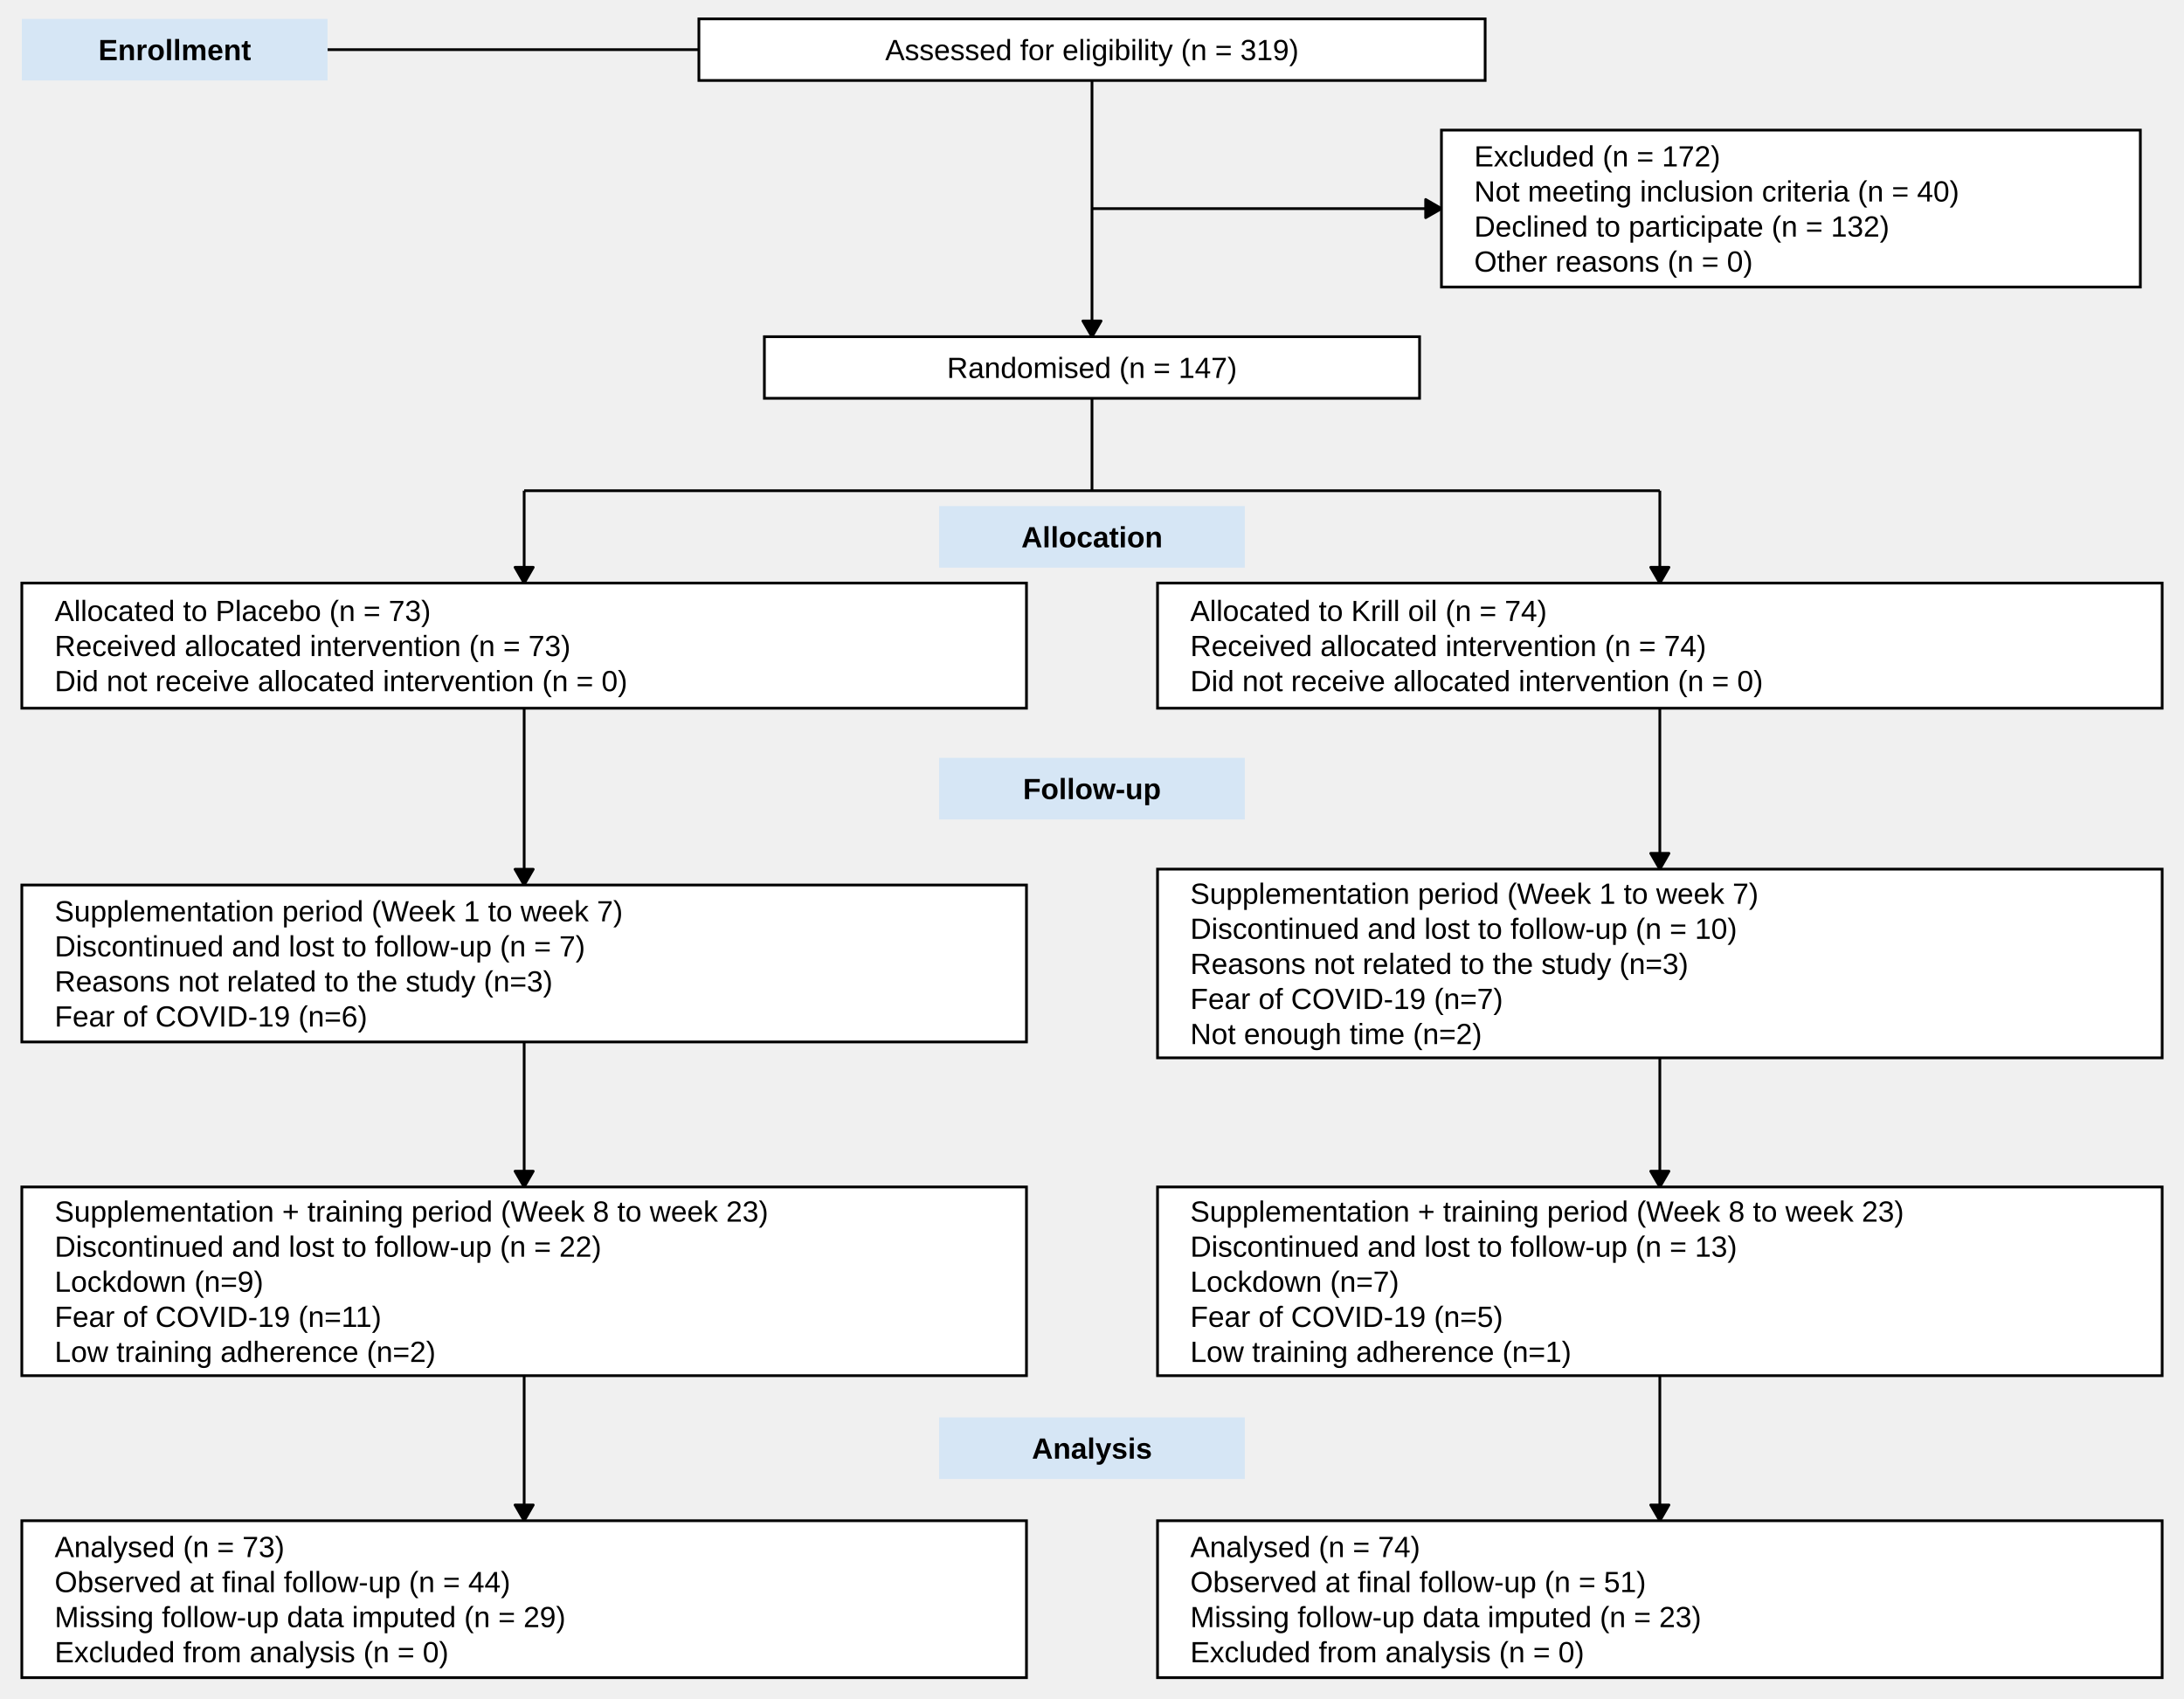
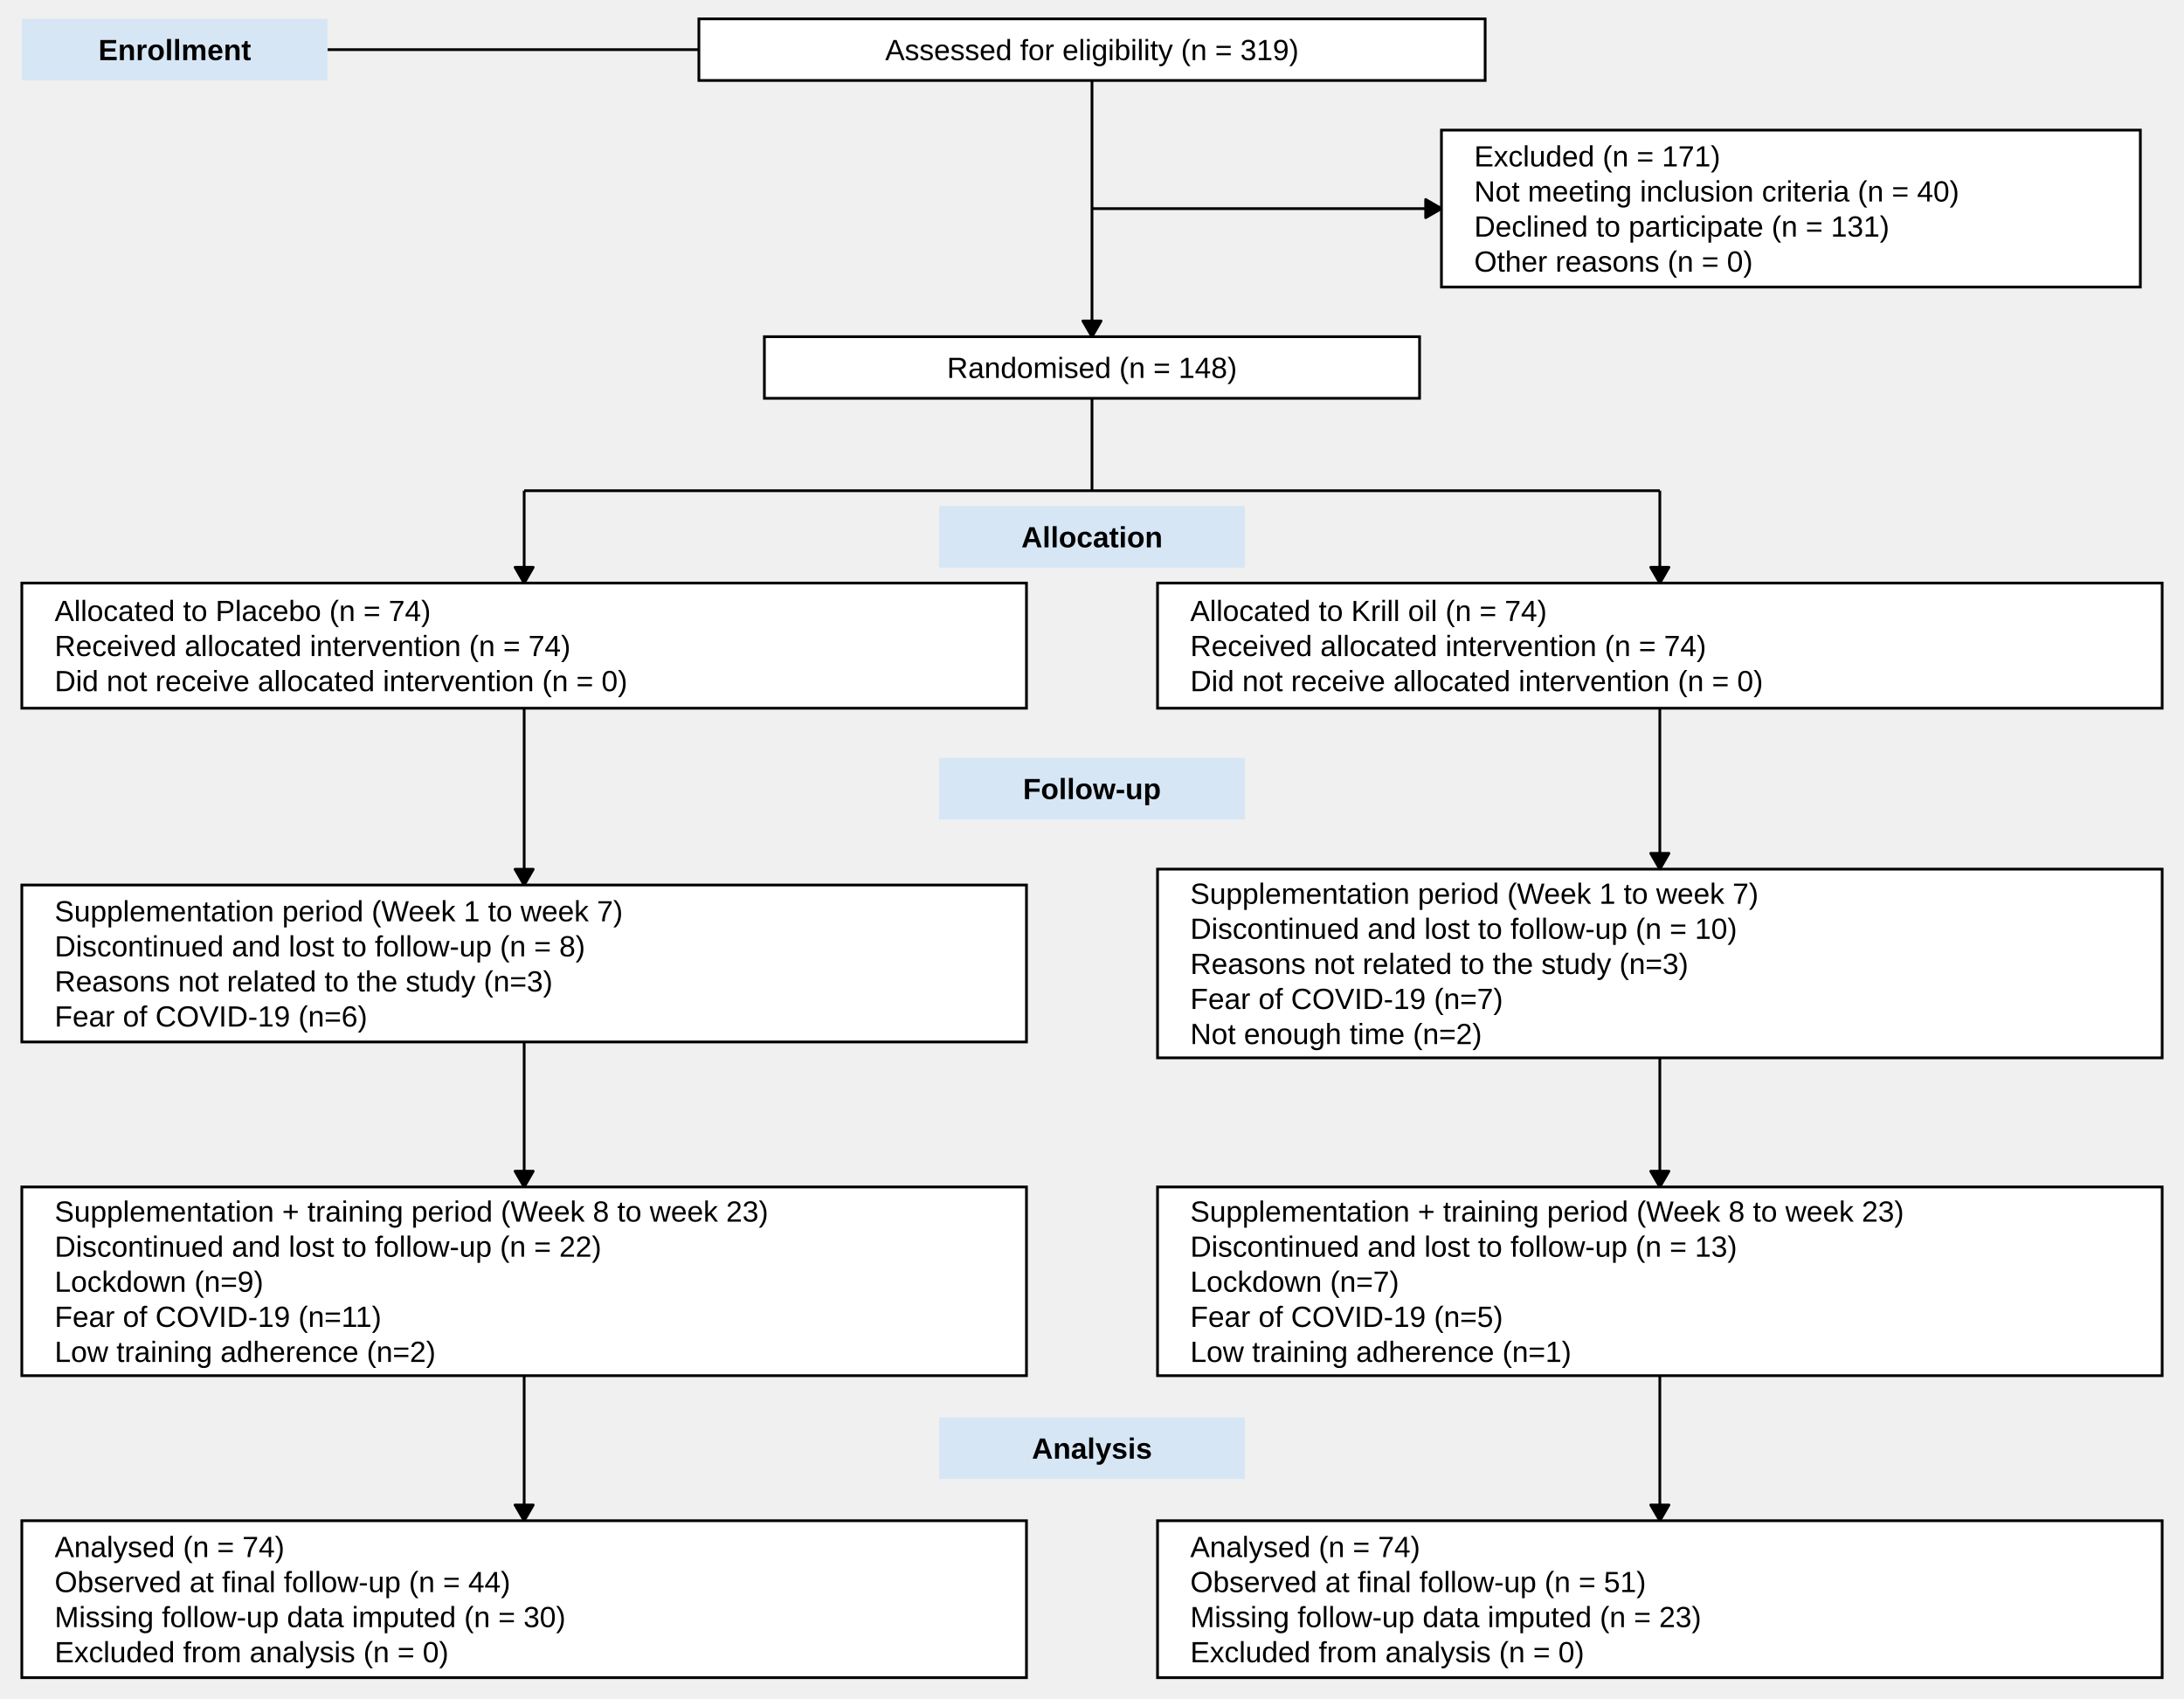
<svg xmlns="http://www.w3.org/2000/svg" width="510.24pt" height="396.85pt" viewBox="0 0 510.24 396.85">
  <g class="svglite">
    <defs>
      <style type="text/css">
    .svglite line, .svglite polyline, .svglite polygon, .svglite path, .svglite rect, .svglite circle {
      fill: none;
      stroke: #000000;
      stroke-linecap: round;
      stroke-linejoin: round;
      stroke-miterlimit: 10.00;
    }
    .svglite text {
      white-space: pre;
    }
    .svglite g.glyphgroup path {
      fill: inherit;
      stroke: none;
    }
  </style>
    </defs>
    <rect width="100%" height="100%" style="stroke: none; fill: none;" />
    <defs>
      <clipPath id="cpMC4wMHw1MTAuMjR8MC4wMHwzOTYuODU=">
        <rect x="0.00" y="0.00" width="510.24" height="396.85" />
      </clipPath>
    </defs>
    <g clip-path="url(#cpMC4wMHw1MTAuMjR8MC4wMHwzOTYuODU=)">
      <rect x="0.00" y="0.00" width="510.24" height="396.85" style="stroke-width: 0.00; stroke: none;" />
      <rect x="5.10" y="4.41" width="71.43" height="14.39" style="stroke-width: 1.07; stroke: none; stroke-linecap: butt; stroke-linejoin: miter; fill: #D6E6F5;" />
      <rect x="219.40" y="118.24" width="71.43" height="14.39" style="stroke-width: 1.07; stroke: none; stroke-linecap: butt; stroke-linejoin: miter; fill: #D6E6F5;" />
      <rect x="219.40" y="177.07" width="71.43" height="14.39" style="stroke-width: 1.07; stroke: none; stroke-linecap: butt; stroke-linejoin: miter; fill: #D6E6F5;" />
      <rect x="219.40" y="331.17" width="71.43" height="14.39" style="stroke-width: 1.07; stroke: none; stroke-linecap: butt; stroke-linejoin: miter; fill: #D6E6F5;" />
      <text x="40.82" y="14.05" text-anchor="middle" style="font-size: 6.83px; font-weight: bold; font-family: &quot;Arial&quot;;" textLength="35.66px" lengthAdjust="spacingAndGlyphs">Enrollment</text>
      <text x="255.12" y="127.88" text-anchor="middle" style="font-size: 6.83px; font-weight: bold; font-family: &quot;Arial&quot;;" textLength="33.00px" lengthAdjust="spacingAndGlyphs">Allocation</text>
      <text x="255.12" y="186.71" text-anchor="middle" style="font-size: 6.83px; font-weight: bold; font-family: &quot;Arial&quot;;" textLength="32.23px" lengthAdjust="spacingAndGlyphs">Follow-up</text>
      <text x="255.12" y="340.81" text-anchor="middle" style="font-size: 6.83px; font-weight: bold; font-family: &quot;Arial&quot;;" textLength="28.08px" lengthAdjust="spacingAndGlyphs">Analysis</text>
      <line x1="255.12" y1="93.06" x2="255.12" y2="114.65" style="stroke-width: 0.64; stroke-linecap: butt;" />
      <line x1="122.46" y1="114.65" x2="387.78" y2="114.65" style="stroke-width: 0.64; stroke-linecap: butt;" />
      <line x1="76.54" y1="11.60" x2="163.28" y2="11.60" style="stroke-width: 0.64; stroke-linecap: butt;" />
      <line x1="255.12" y1="18.80" x2="255.12" y2="78.67" style="stroke-width: 0.64; stroke-linecap: butt;" />
      <polygon points="252.99,74.99 255.12,78.67 257.24,74.99 " style="stroke-width: 0.64; stroke-linecap: butt; fill: #000000;" />
      <line x1="255.12" y1="48.74" x2="336.76" y2="48.74" style="stroke-width: 0.64; stroke-linecap: butt;" />
      <polygon points="333.07,50.86 336.76,48.74 333.07,46.61 " style="stroke-width: 0.64; stroke-linecap: butt; fill: #000000;" />
      <line x1="122.46" y1="114.65" x2="122.46" y2="136.23" style="stroke-width: 0.64; stroke-linecap: butt;" />
      <polygon points="120.33,132.55 122.46,136.23 124.58,132.55 " style="stroke-width: 0.64; stroke-linecap: butt; fill: #000000;" />
      <line x1="387.78" y1="114.65" x2="387.78" y2="136.23" style="stroke-width: 0.64; stroke-linecap: butt;" />
      <polygon points="385.65,132.55 387.78,136.23 389.91,132.55 " style="stroke-width: 0.64; stroke-linecap: butt; fill: #000000;" />
      <line x1="122.46" y1="165.47" x2="122.46" y2="206.78" style="stroke-width: 0.64; stroke-linecap: butt;" />
      <polygon points="120.33,203.10 122.46,206.78 124.58,203.10 " style="stroke-width: 0.64; stroke-linecap: butt; fill: #000000;" />
      <line x1="122.46" y1="243.45" x2="122.46" y2="277.33" style="stroke-width: 0.64; stroke-linecap: butt;" />
      <polygon points="120.33,273.65 122.46,277.33 124.58,273.65 " style="stroke-width: 0.64; stroke-linecap: butt; fill: #000000;" />
      <line x1="122.46" y1="321.43" x2="122.46" y2="355.31" style="stroke-width: 0.64; stroke-linecap: butt;" />
      <polygon points="120.33,351.63 122.46,355.31 124.58,351.63 " style="stroke-width: 0.64; stroke-linecap: butt; fill: #000000;" />
      <line x1="387.78" y1="165.47" x2="387.78" y2="203.07" style="stroke-width: 0.64; stroke-linecap: butt;" />
      <polygon points="385.65,199.38 387.78,203.07 389.91,199.38 " style="stroke-width: 0.64; stroke-linecap: butt; fill: #000000;" />
      <line x1="387.78" y1="247.16" x2="387.78" y2="277.33" style="stroke-width: 0.64; stroke-linecap: butt;" />
      <polygon points="385.65,273.65 387.78,277.33 389.91,273.65 " style="stroke-width: 0.64; stroke-linecap: butt; fill: #000000;" />
      <line x1="387.78" y1="321.43" x2="387.78" y2="355.31" style="stroke-width: 0.64; stroke-linecap: butt;" />
      <polygon points="385.65,351.63 387.78,355.31 389.91,351.63 " style="stroke-width: 0.64; stroke-linecap: butt; fill: #000000;" />
      <rect x="163.28" y="4.41" width="183.69" height="14.39" style="stroke-width: 0.64; stroke-linecap: butt; stroke-linejoin: miter; fill: #FFFFFF;" />
      <rect x="336.76" y="30.40" width="163.28" height="36.67" style="stroke-width: 0.64; stroke-linecap: butt; stroke-linejoin: miter; fill: #FFFFFF;" />
      <rect x="178.58" y="78.67" width="153.07" height="14.39" style="stroke-width: 0.64; stroke-linecap: butt; stroke-linejoin: miter; fill: #FFFFFF;" />
      <rect x="5.10" y="136.23" width="234.71" height="29.24" style="stroke-width: 0.64; stroke-linecap: butt; stroke-linejoin: miter; fill: #FFFFFF;" />
      <rect x="5.10" y="206.78" width="234.71" height="36.67" style="stroke-width: 0.64; stroke-linecap: butt; stroke-linejoin: miter; fill: #FFFFFF;" />
      <rect x="5.10" y="277.33" width="234.71" height="44.09" style="stroke-width: 0.64; stroke-linecap: butt; stroke-linejoin: miter; fill: #FFFFFF;" />
      <rect x="5.10" y="355.31" width="234.71" height="36.67" style="stroke-width: 0.64; stroke-linecap: butt; stroke-linejoin: miter; fill: #FFFFFF;" />
      <rect x="270.43" y="136.23" width="234.71" height="29.24" style="stroke-width: 0.64; stroke-linecap: butt; stroke-linejoin: miter; fill: #FFFFFF;" />
      <rect x="270.43" y="203.07" width="234.71" height="44.09" style="stroke-width: 0.64; stroke-linecap: butt; stroke-linejoin: miter; fill: #FFFFFF;" />
      <rect x="270.43" y="277.33" width="234.71" height="44.09" style="stroke-width: 0.64; stroke-linecap: butt; stroke-linejoin: miter; fill: #FFFFFF;" />
      <rect x="270.43" y="355.31" width="234.71" height="36.67" style="stroke-width: 0.64; stroke-linecap: butt; stroke-linejoin: miter; fill: #FFFFFF;" />
      <text x="255.12" y="14.05" text-anchor="middle" style="font-size: 6.83px; font-family: &quot;Arial&quot;;" textLength="96.58px" lengthAdjust="spacingAndGlyphs">Assessed for eligibility (n = 319)</text>
-       <text x="344.41" y="38.89" style="font-size: 6.83px; font-family: &quot;Arial&quot;;" textLength="57.50px" lengthAdjust="spacingAndGlyphs">Excluded (n = 172)</text>
+       <text x="344.41" y="38.89" style="font-size: 6.83px; font-family: &quot;Arial&quot;;" textLength="57.50px" lengthAdjust="spacingAndGlyphs">Excluded (n = 171)</text>
      <text x="344.41" y="47.08" style="font-size: 6.83px; font-family: &quot;Arial&quot;;" textLength="117.05px" lengthAdjust="spacingAndGlyphs">  Not meeting inclusion criteria (n = 40)</text>
-       <text x="344.41" y="55.28" style="font-size: 6.83px; font-family: &quot;Arial&quot;;" textLength="100.73px" lengthAdjust="spacingAndGlyphs">  Declined to participate (n = 132)</text>
+       <text x="344.41" y="55.28" style="font-size: 6.83px; font-family: &quot;Arial&quot;;" textLength="100.73px" lengthAdjust="spacingAndGlyphs">  Declined to participate (n = 131)</text>
      <text x="344.41" y="63.47" style="font-size: 6.83px; font-family: &quot;Arial&quot;;" textLength="68.88px" lengthAdjust="spacingAndGlyphs">  Other reasons (n = 0)</text>
-       <text x="255.12" y="88.31" text-anchor="middle" style="font-size: 6.83px; font-family: &quot;Arial&quot;;" textLength="67.75px" lengthAdjust="spacingAndGlyphs">Randomised (n = 147)</text>
-       <text x="12.76" y="145.10" style="font-size: 6.83px; font-family: &quot;Arial&quot;;" textLength="87.83px" lengthAdjust="spacingAndGlyphs">Allocated to Placebo (n = 73)</text>
-       <text x="12.76" y="153.29" style="font-size: 6.83px; font-family: &quot;Arial&quot;;" textLength="124.28px" lengthAdjust="spacingAndGlyphs">  Received allocated intervention (n = 73)</text>
+       <text x="255.12" y="88.31" text-anchor="middle" style="font-size: 6.83px; font-family: &quot;Arial&quot;;" textLength="67.75px" lengthAdjust="spacingAndGlyphs">Randomised (n = 148)</text>
+       <text x="12.76" y="145.10" style="font-size: 6.83px; font-family: &quot;Arial&quot;;" textLength="87.83px" lengthAdjust="spacingAndGlyphs">Allocated to Placebo (n = 74)</text>
+       <text x="12.76" y="153.29" style="font-size: 6.83px; font-family: &quot;Arial&quot;;" textLength="124.28px" lengthAdjust="spacingAndGlyphs">  Received allocated intervention (n = 74)</text>
      <text x="12.76" y="161.49" style="font-size: 6.83px; font-family: &quot;Arial&quot;;" textLength="137.55px" lengthAdjust="spacingAndGlyphs">  Did not receive allocated intervention (n = 0)</text>
      <text x="12.76" y="215.27" style="font-size: 6.83px; font-family: &quot;Arial&quot;;" textLength="132.67px" lengthAdjust="spacingAndGlyphs">Supplementation period (Week 1 to week 7)</text>
-       <text x="12.76" y="223.46" style="font-size: 6.83px; font-family: &quot;Arial&quot;;" textLength="127.67px" lengthAdjust="spacingAndGlyphs">  Discontinued and lost to follow-up (n = 7)</text>
+       <text x="12.76" y="223.46" style="font-size: 6.83px; font-family: &quot;Arial&quot;;" textLength="127.67px" lengthAdjust="spacingAndGlyphs">  Discontinued and lost to follow-up (n = 8)</text>
      <text x="12.76" y="231.66" style="font-size: 6.83px; font-family: &quot;Arial&quot;;" textLength="123.88px" lengthAdjust="spacingAndGlyphs">    Reasons not related to the study (n=3)</text>
      <text x="12.76" y="239.85" style="font-size: 6.83px; font-family: &quot;Arial&quot;;" textLength="80.61px" lengthAdjust="spacingAndGlyphs">    Fear of COVID-19 (n=6)</text>
      <text x="12.76" y="285.43" style="font-size: 6.83px; font-family: &quot;Arial&quot;;" textLength="166.62px" lengthAdjust="spacingAndGlyphs">Supplementation + training period (Week 8 to week 23)</text>
      <text x="12.76" y="293.63" style="font-size: 6.83px; font-family: &quot;Arial&quot;;" textLength="131.47px" lengthAdjust="spacingAndGlyphs">  Discontinued and lost to follow-up (n = 22)</text>
      <text x="12.76" y="301.82" style="font-size: 6.83px; font-family: &quot;Arial&quot;;" textLength="56.36px" lengthAdjust="spacingAndGlyphs">    Lockdown (n=9)</text>
      <text x="12.76" y="310.02" style="font-size: 6.83px; font-family: &quot;Arial&quot;;" textLength="83.91px" lengthAdjust="spacingAndGlyphs">    Fear of COVID-19 (n=11)</text>
      <text x="12.76" y="318.21" style="font-size: 6.83px; font-family: &quot;Arial&quot;;" textLength="96.58px" lengthAdjust="spacingAndGlyphs">    Low training adherence (n=2)</text>
-       <text x="12.76" y="363.80" style="font-size: 6.83px; font-family: &quot;Arial&quot;;" textLength="53.70px" lengthAdjust="spacingAndGlyphs">Analysed (n = 73)</text>
+       <text x="12.76" y="363.80" style="font-size: 6.83px; font-family: &quot;Arial&quot;;" textLength="53.70px" lengthAdjust="spacingAndGlyphs">Analysed (n = 74)</text>
      <text x="12.76" y="371.99" style="font-size: 6.83px; font-family: &quot;Arial&quot;;" textLength="110.22px" lengthAdjust="spacingAndGlyphs">  Observed at final follow-up (n = 44)</text>
-       <text x="12.76" y="380.18" style="font-size: 6.83px; font-family: &quot;Arial&quot;;" textLength="123.11px" lengthAdjust="spacingAndGlyphs">  Missing follow-up data imputed (n = 29)</text>
+       <text x="12.76" y="380.18" style="font-size: 6.83px; font-family: &quot;Arial&quot;;" textLength="123.11px" lengthAdjust="spacingAndGlyphs">  Missing follow-up data imputed (n = 30)</text>
      <text x="12.76" y="388.38" style="font-size: 6.83px; font-family: &quot;Arial&quot;;" textLength="95.81px" lengthAdjust="spacingAndGlyphs">  Excluded from analysis (n = 0)</text>
      <text x="278.08" y="145.10" style="font-size: 6.83px; font-family: &quot;Arial&quot;;" textLength="83.25px" lengthAdjust="spacingAndGlyphs">Allocated to Krill oil (n = 74)</text>
      <text x="278.08" y="153.29" style="font-size: 6.83px; font-family: &quot;Arial&quot;;" textLength="124.28px" lengthAdjust="spacingAndGlyphs">  Received allocated intervention (n = 74)</text>
      <text x="278.08" y="161.49" style="font-size: 6.83px; font-family: &quot;Arial&quot;;" textLength="137.55px" lengthAdjust="spacingAndGlyphs">  Did not receive allocated intervention (n = 0)</text>
      <text x="278.08" y="211.17" style="font-size: 6.83px; font-family: &quot;Arial&quot;;" textLength="132.67px" lengthAdjust="spacingAndGlyphs">Supplementation period (Week 1 to week 7)</text>
      <text x="278.08" y="219.36" style="font-size: 6.83px; font-family: &quot;Arial&quot;;" textLength="131.47px" lengthAdjust="spacingAndGlyphs">  Discontinued and lost to follow-up (n = 10)</text>
      <text x="278.08" y="227.56" style="font-size: 6.83px; font-family: &quot;Arial&quot;;" textLength="123.88px" lengthAdjust="spacingAndGlyphs">    Reasons not related to the study (n=3)</text>
      <text x="278.08" y="235.75" style="font-size: 6.83px; font-family: &quot;Arial&quot;;" textLength="80.61px" lengthAdjust="spacingAndGlyphs">    Fear of COVID-19 (n=7)</text>
      <text x="278.08" y="243.95" style="font-size: 6.83px; font-family: &quot;Arial&quot;;" textLength="75.67px" lengthAdjust="spacingAndGlyphs">    Not enough time (n=2)</text>
      <text x="278.08" y="285.43" style="font-size: 6.83px; font-family: &quot;Arial&quot;;" textLength="166.62px" lengthAdjust="spacingAndGlyphs">Supplementation + training period (Week 8 to week 23)</text>
      <text x="278.08" y="293.63" style="font-size: 6.83px; font-family: &quot;Arial&quot;;" textLength="131.47px" lengthAdjust="spacingAndGlyphs">  Discontinued and lost to follow-up (n = 13)</text>
      <text x="278.08" y="301.82" style="font-size: 6.83px; font-family: &quot;Arial&quot;;" textLength="56.36px" lengthAdjust="spacingAndGlyphs">    Lockdown (n=7)</text>
      <text x="278.08" y="310.02" style="font-size: 6.83px; font-family: &quot;Arial&quot;;" textLength="80.61px" lengthAdjust="spacingAndGlyphs">    Fear of COVID-19 (n=5)</text>
      <text x="278.08" y="318.21" style="font-size: 6.83px; font-family: &quot;Arial&quot;;" textLength="96.58px" lengthAdjust="spacingAndGlyphs">    Low training adherence (n=1)</text>
      <text x="278.08" y="363.80" style="font-size: 6.83px; font-family: &quot;Arial&quot;;" textLength="53.70px" lengthAdjust="spacingAndGlyphs">Analysed (n = 74)</text>
      <text x="278.08" y="371.99" style="font-size: 6.83px; font-family: &quot;Arial&quot;;" textLength="110.22px" lengthAdjust="spacingAndGlyphs">  Observed at final follow-up (n = 51)</text>
      <text x="278.08" y="380.18" style="font-size: 6.83px; font-family: &quot;Arial&quot;;" textLength="123.11px" lengthAdjust="spacingAndGlyphs">  Missing follow-up data imputed (n = 23)</text>
      <text x="278.08" y="388.38" style="font-size: 6.83px; font-family: &quot;Arial&quot;;" textLength="95.81px" lengthAdjust="spacingAndGlyphs">  Excluded from analysis (n = 0)</text>
    </g>
  </g>
</svg>
